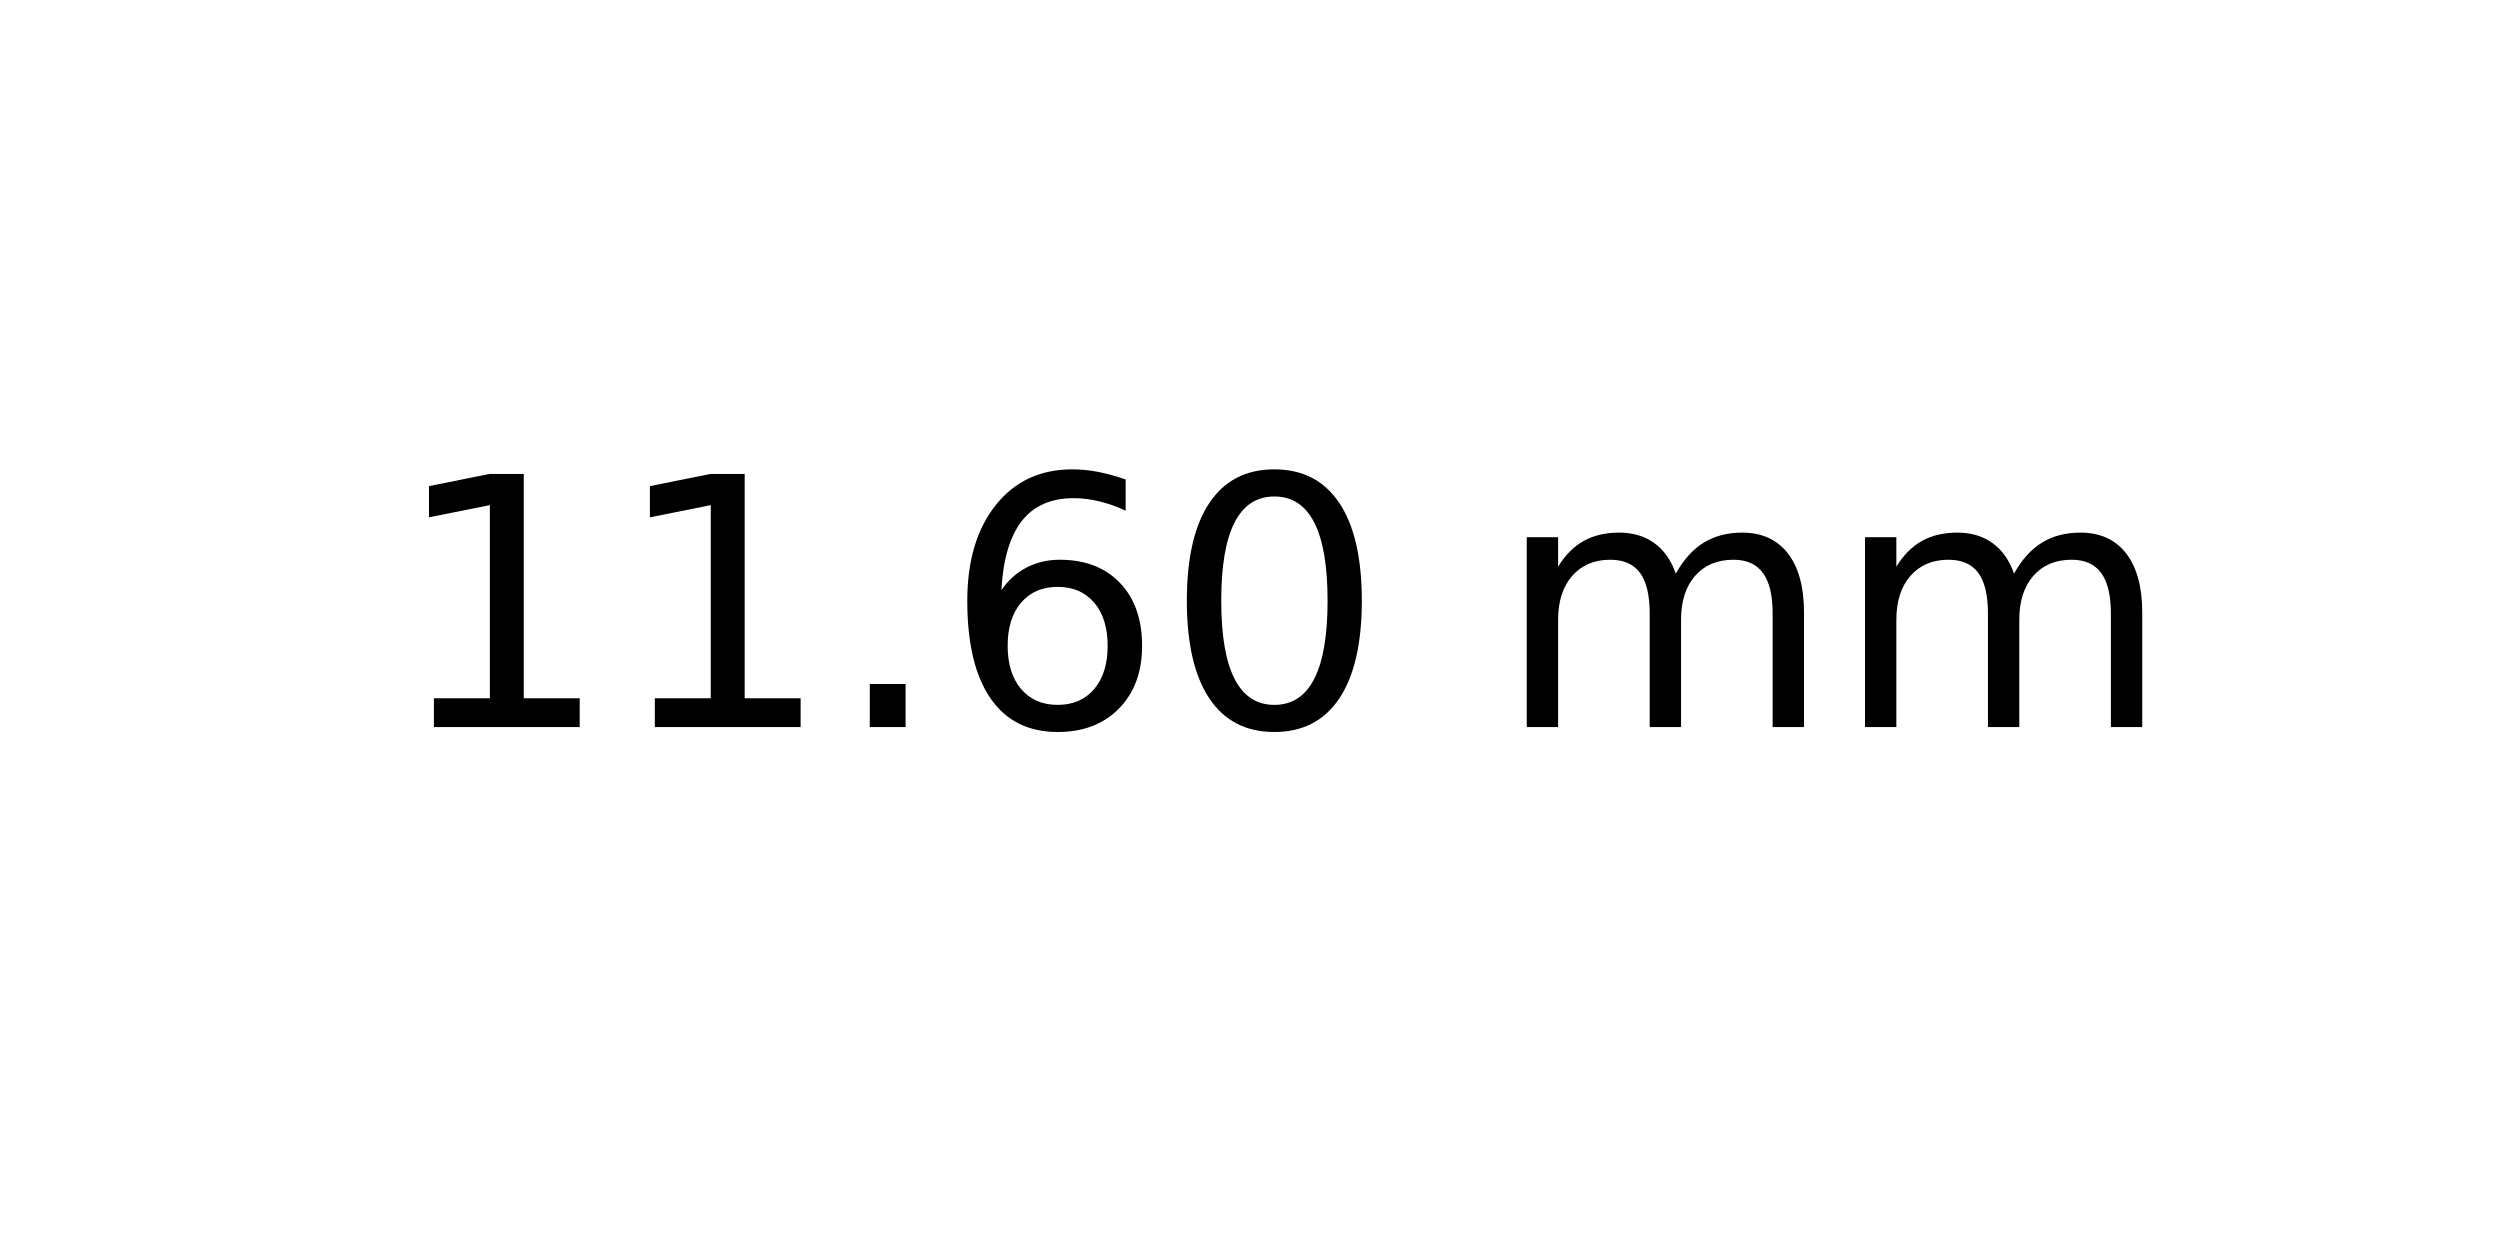
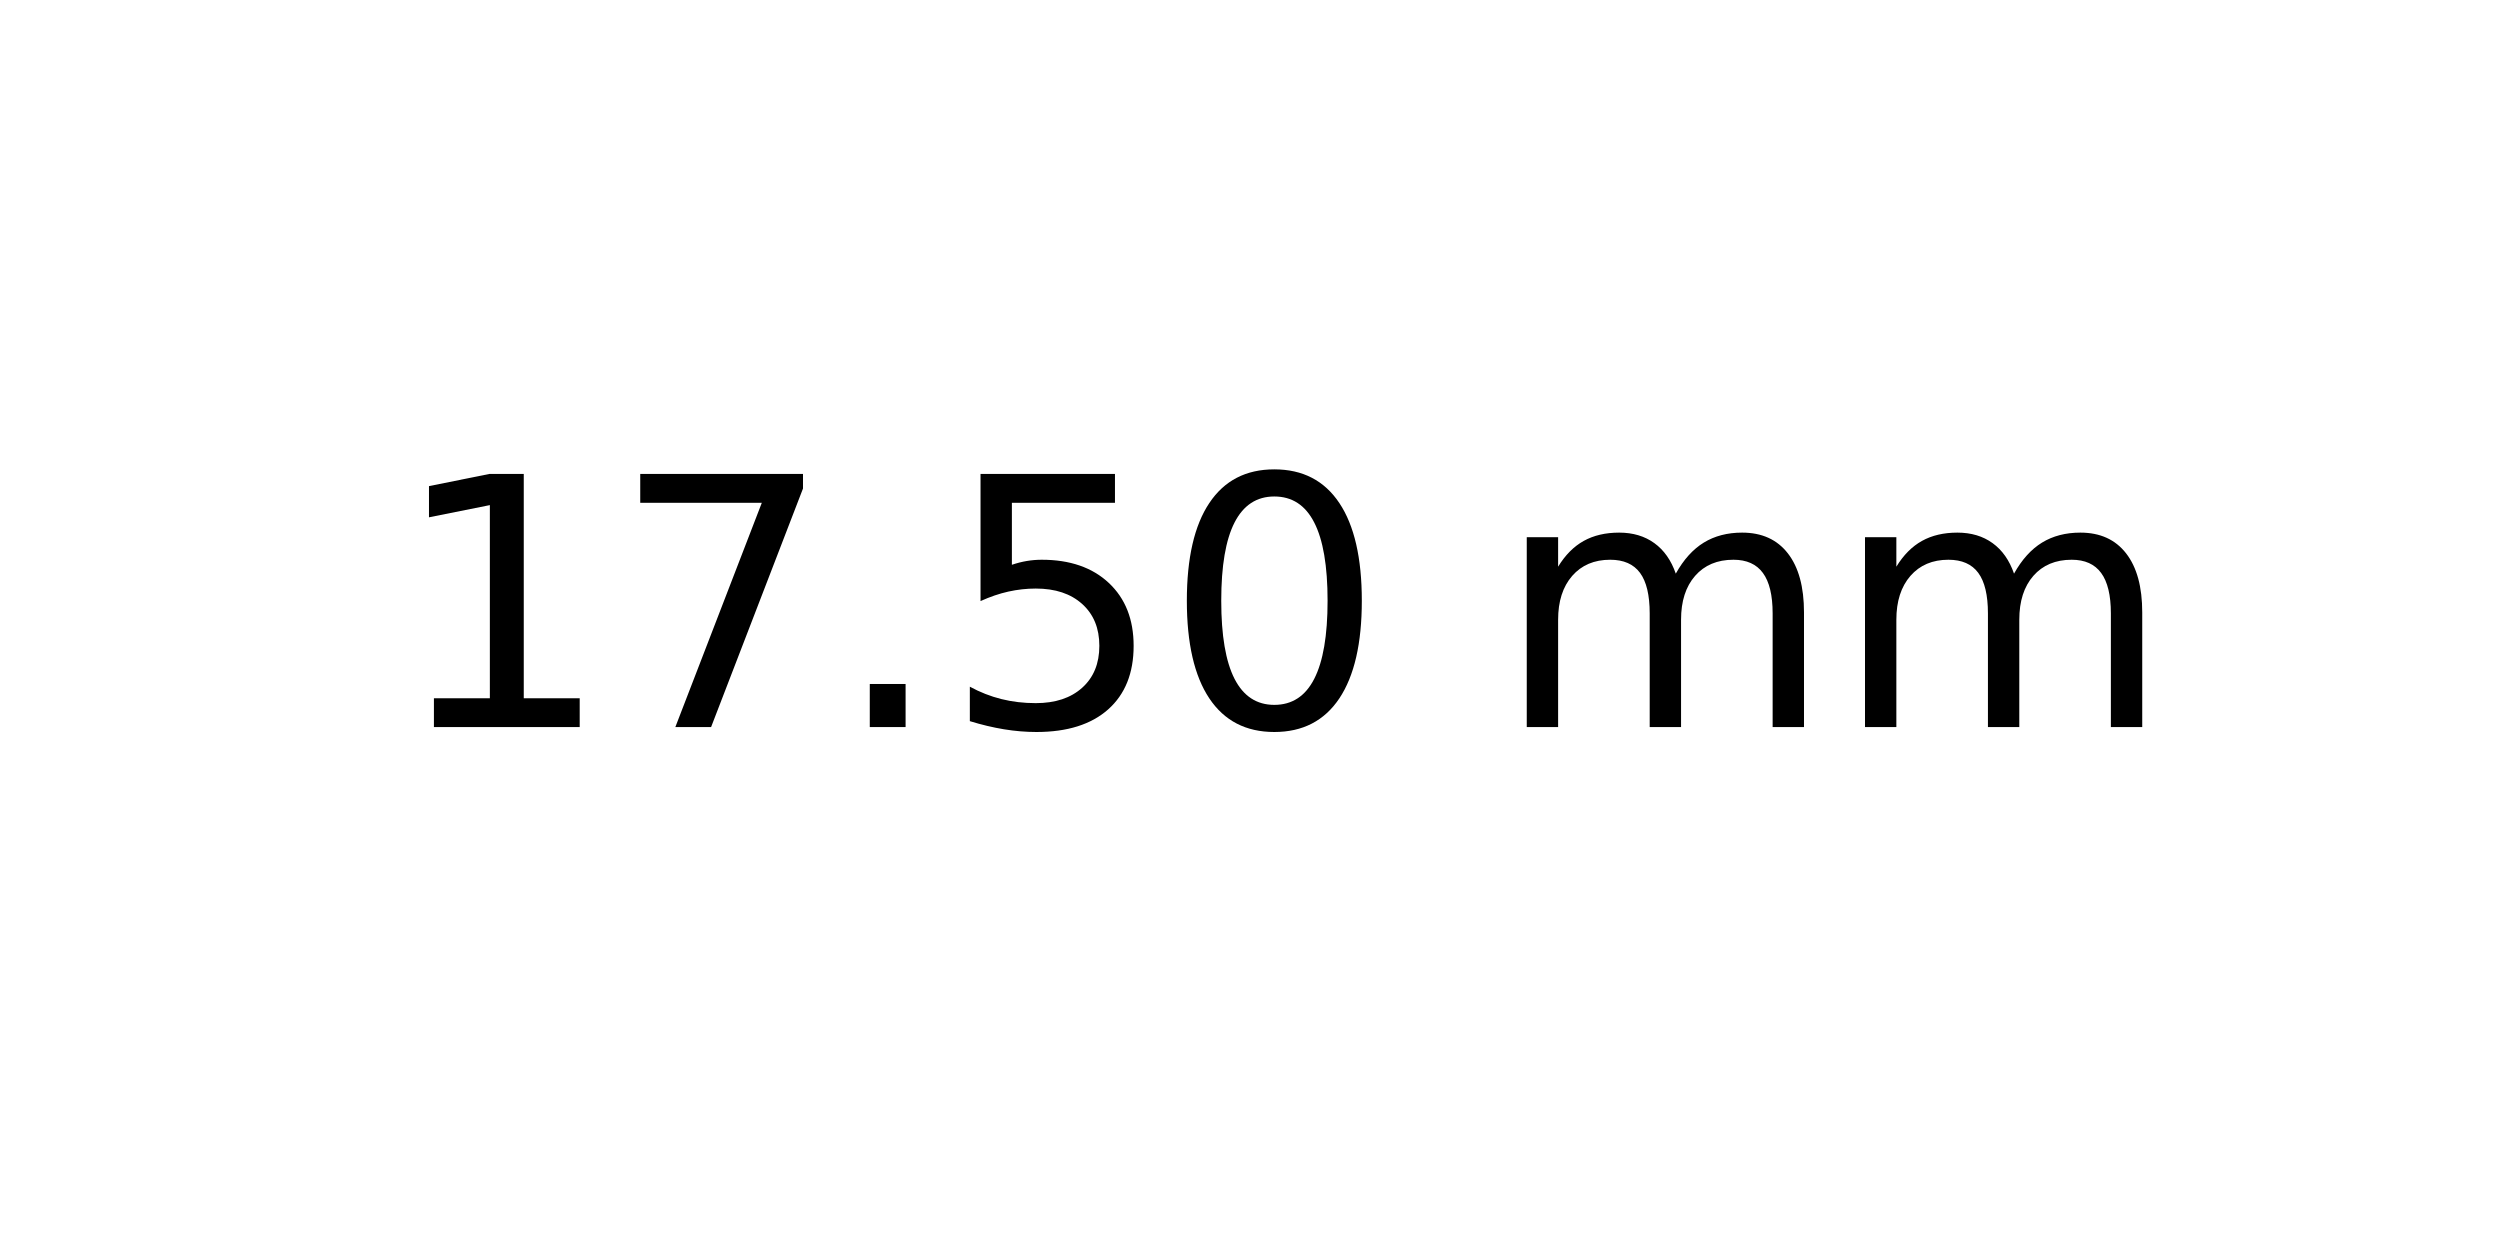
<svg xmlns="http://www.w3.org/2000/svg" xmlns:xlink="http://www.w3.org/1999/xlink" width="72pt" height="36pt" viewBox="0 0 72 36" version="1.1">
  <defs>
    <style type="text/css">*{stroke-linejoin: round; stroke-linecap: butt}</style>
  </defs>
  <g id="figure_1">
    <g id="axes_1">
      <g id="text_1">
        <g transform="translate(11.25625 20.93937) scale(0.1 -0.1)">
          <defs>
            <path id="DejaVuSans-31" d="M 794 531  L 1825 531  L 1825 4091  L 703 3866  L 703 4441  L 1819 4666  L 2450 4666  L 2450 531  L 3481 531  L 3481 0  L 794 0  L 794 531  z " transform="scale(0.015625)" />
+             <path id="DejaVuSans-37" d="M 525 4666  L 3525 4666  L 3525 4397  L 1831 0  L 1172 0  L 2766 4134  L 525 4134  L 525 4666  z " transform="scale(0.015625)" />
            <path id="DejaVuSans-2e" d="M 684 794  L 1344 794  L 1344 0  L 684 0  L 684 794  z " transform="scale(0.015625)" />
-             <path id="DejaVuSans-36" d="M 2113 2584  Q 1688 2584 1439 2293  Q 1191 2003 1191 1497  Q 1191 994 1439 701  Q 1688 409 2113 409  Q 2538 409 2786 701  Q 3034 994 3034 1497  Q 3034 2003 2786 2293  Q 2538 2584 2113 2584  z M 3366 4563  L 3366 3988  Q 3128 4100 2886 4159  Q 2644 4219 2406 4219  Q 1781 4219 1451 3797  Q 1122 3375 1075 2522  Q 1259 2794 1537 2939  Q 1816 3084 2150 3084  Q 2853 3084 3261 2657  Q 3669 2231 3669 1497  Q 3669 778 3244 343  Q 2819 -91 2113 -91  Q 1303 -91 875 529  Q 447 1150 447 2328  Q 447 3434 972 4092  Q 1497 4750 2381 4750  Q 2619 4750 2861 4703  Q 3103 4656 3366 4563  z " transform="scale(0.015625)" />
+             <path id="DejaVuSans-35" d="M 691 4666  L 3169 4666  L 3169 4134  L 1269 4134  L 1269 2991  Q 1406 3038 1543 3061  Q 1681 3084 1819 3084  Q 2600 3084 3056 2656  Q 3513 2228 3513 1497  Q 3513 744 3044 326  Q 2575 -91 1722 -91  Q 1428 -91 1123 -41  Q 819 9 494 109  L 494 744  Q 775 591 1075 516  Q 1375 441 1709 441  Q 2250 441 2565 725  Q 2881 1009 2881 1497  Q 2881 1984 2565 2268  Q 2250 2553 1709 2553  Q 1456 2553 1204 2497  Q 953 2441 691 2322  L 691 4666  z " transform="scale(0.015625)" />
            <path id="DejaVuSans-30" d="M 2034 4250  Q 1547 4250 1301 3770  Q 1056 3291 1056 2328  Q 1056 1369 1301 889  Q 1547 409 2034 409  Q 2525 409 2770 889  Q 3016 1369 3016 2328  Q 3016 3291 2770 3770  Q 2525 4250 2034 4250  z M 2034 4750  Q 2819 4750 3233 4129  Q 3647 3509 3647 2328  Q 3647 1150 3233 529  Q 2819 -91 2034 -91  Q 1250 -91 836 529  Q 422 1150 422 2328  Q 422 3509 836 4129  Q 1250 4750 2034 4750  z " transform="scale(0.015625)" />
            <path id="DejaVuSans-20" transform="scale(0.015625)" />
            <path id="DejaVuSans-6d" d="M 3328 2828  Q 3544 3216 3844 3400  Q 4144 3584 4550 3584  Q 5097 3584 5394 3201  Q 5691 2819 5691 2113  L 5691 0  L 5113 0  L 5113 2094  Q 5113 2597 4934 2840  Q 4756 3084 4391 3084  Q 3944 3084 3684 2787  Q 3425 2491 3425 1978  L 3425 0  L 2847 0  L 2847 2094  Q 2847 2600 2669 2842  Q 2491 3084 2119 3084  Q 1678 3084 1418 2786  Q 1159 2488 1159 1978  L 1159 0  L 581 0  L 581 3500  L 1159 3500  L 1159 2956  Q 1356 3278 1631 3431  Q 1906 3584 2284 3584  Q 2666 3584 2933 3390  Q 3200 3197 3328 2828  z " transform="scale(0.015625)" />
          </defs>
          <use xlink:href="#DejaVuSans-31" />
-           <use xlink:href="#DejaVuSans-31" x="63.623" />
+           <use xlink:href="#DejaVuSans-37" x="63.623" />
          <use xlink:href="#DejaVuSans-2e" x="127.246" />
-           <use xlink:href="#DejaVuSans-36" x="159.033" />
+           <use xlink:href="#DejaVuSans-35" x="159.033" />
          <use xlink:href="#DejaVuSans-30" x="222.656" />
          <use xlink:href="#DejaVuSans-20" x="286.279" />
          <use xlink:href="#DejaVuSans-6d" x="318.066" />
          <use xlink:href="#DejaVuSans-6d" x="415.479" />
        </g>
      </g>
    </g>
  </g>
</svg>
